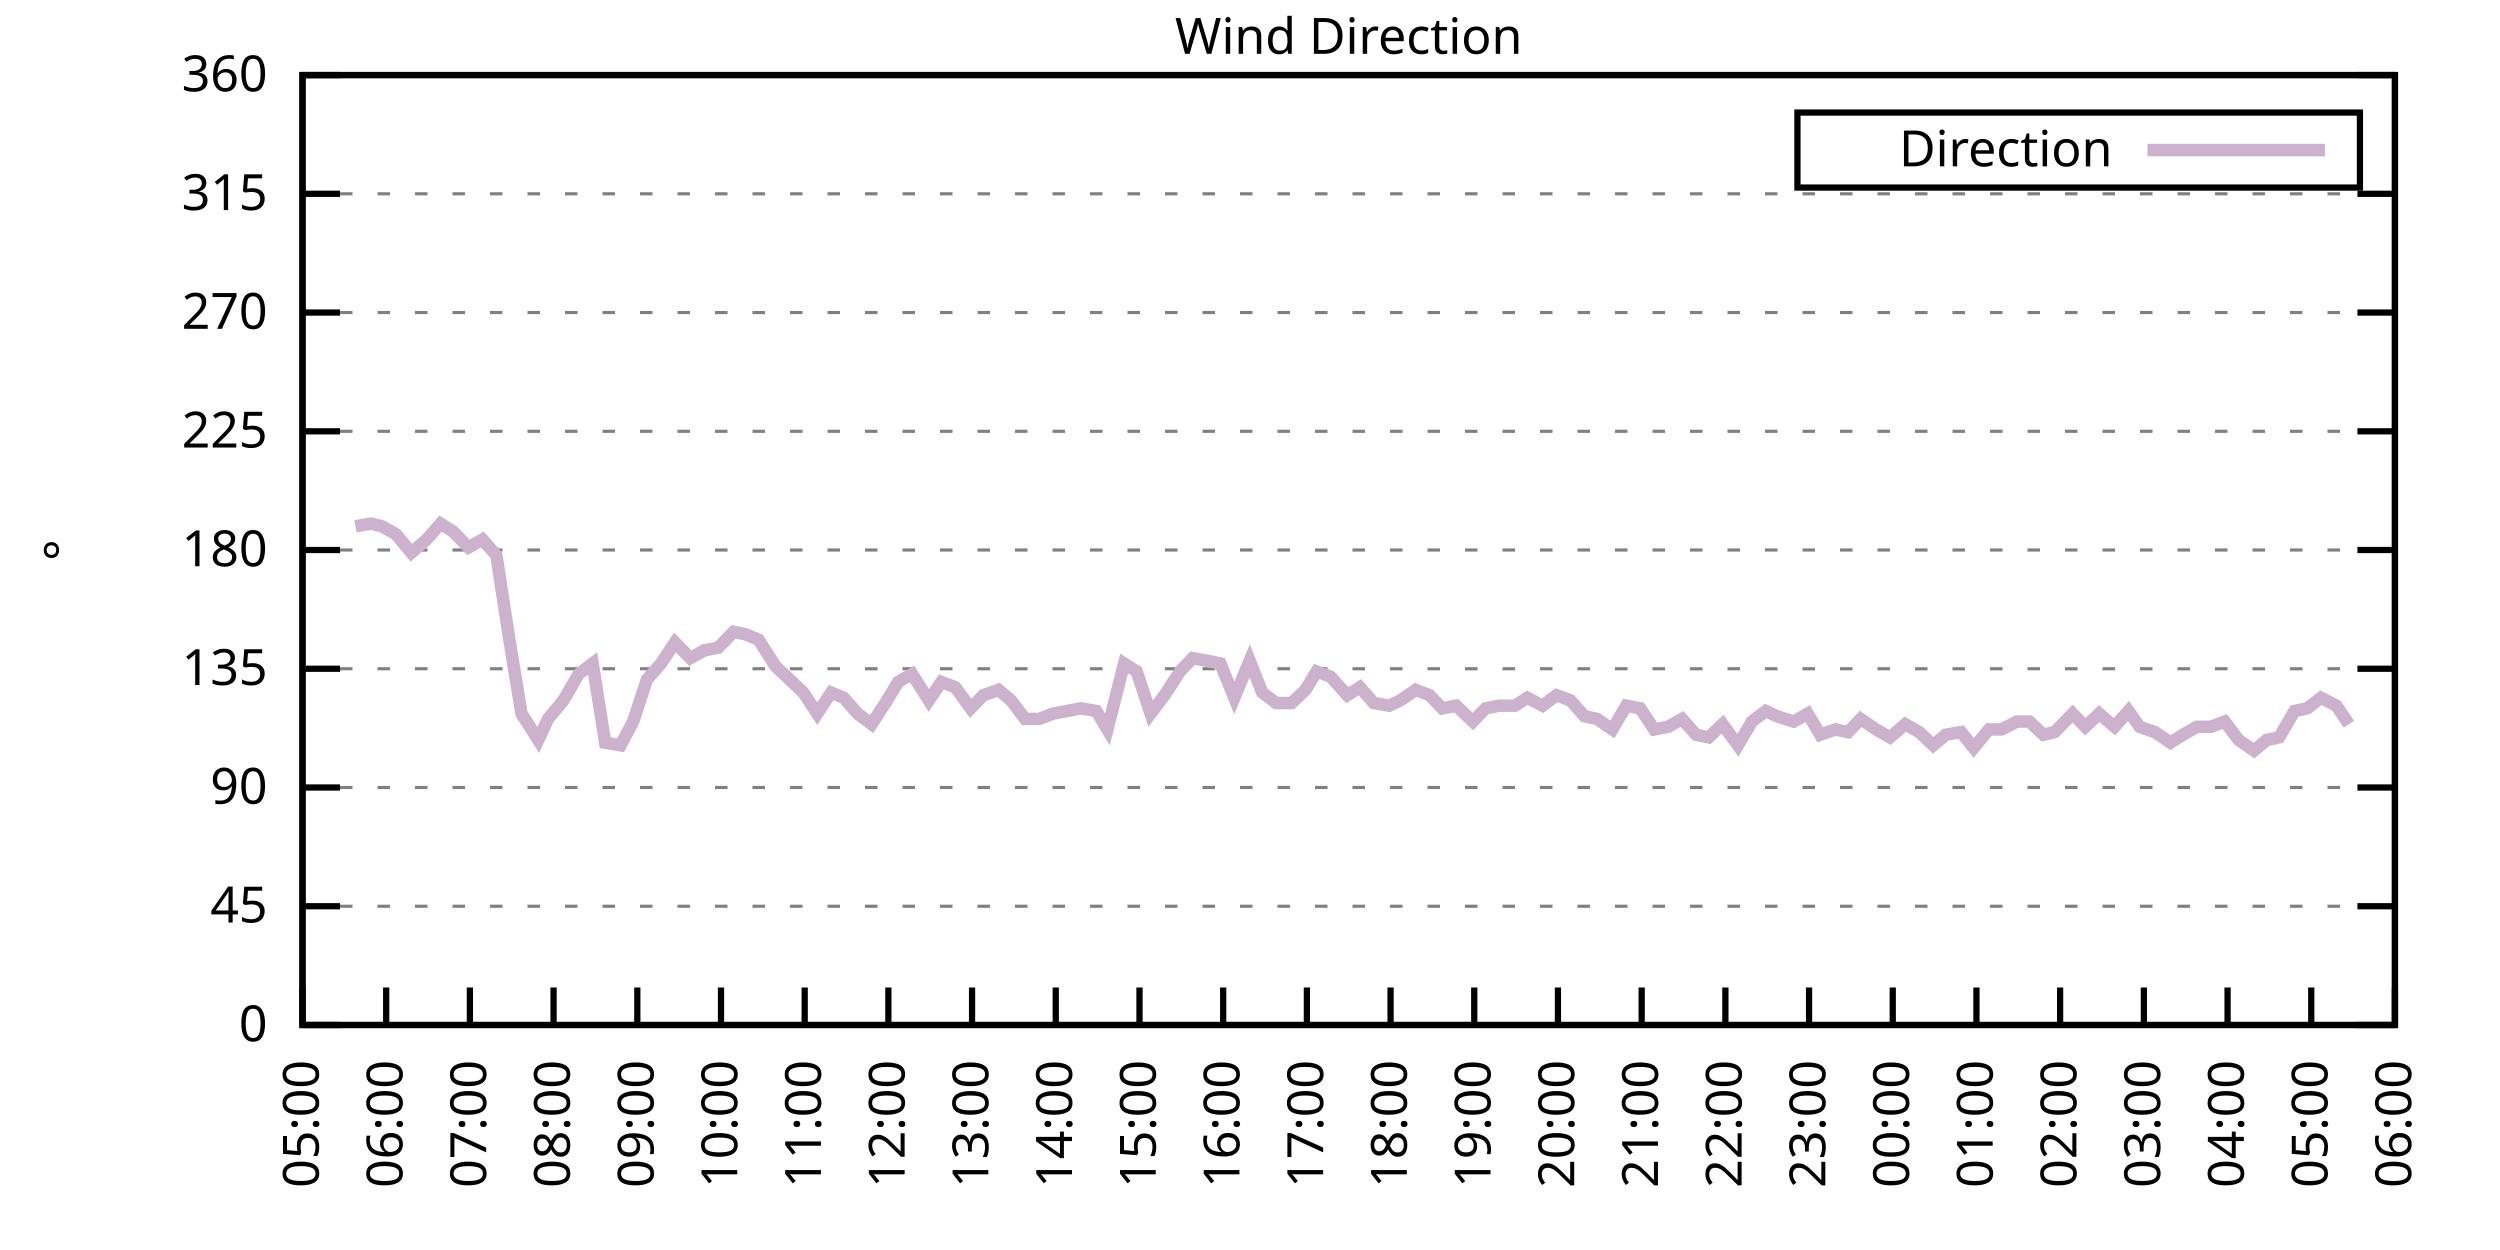
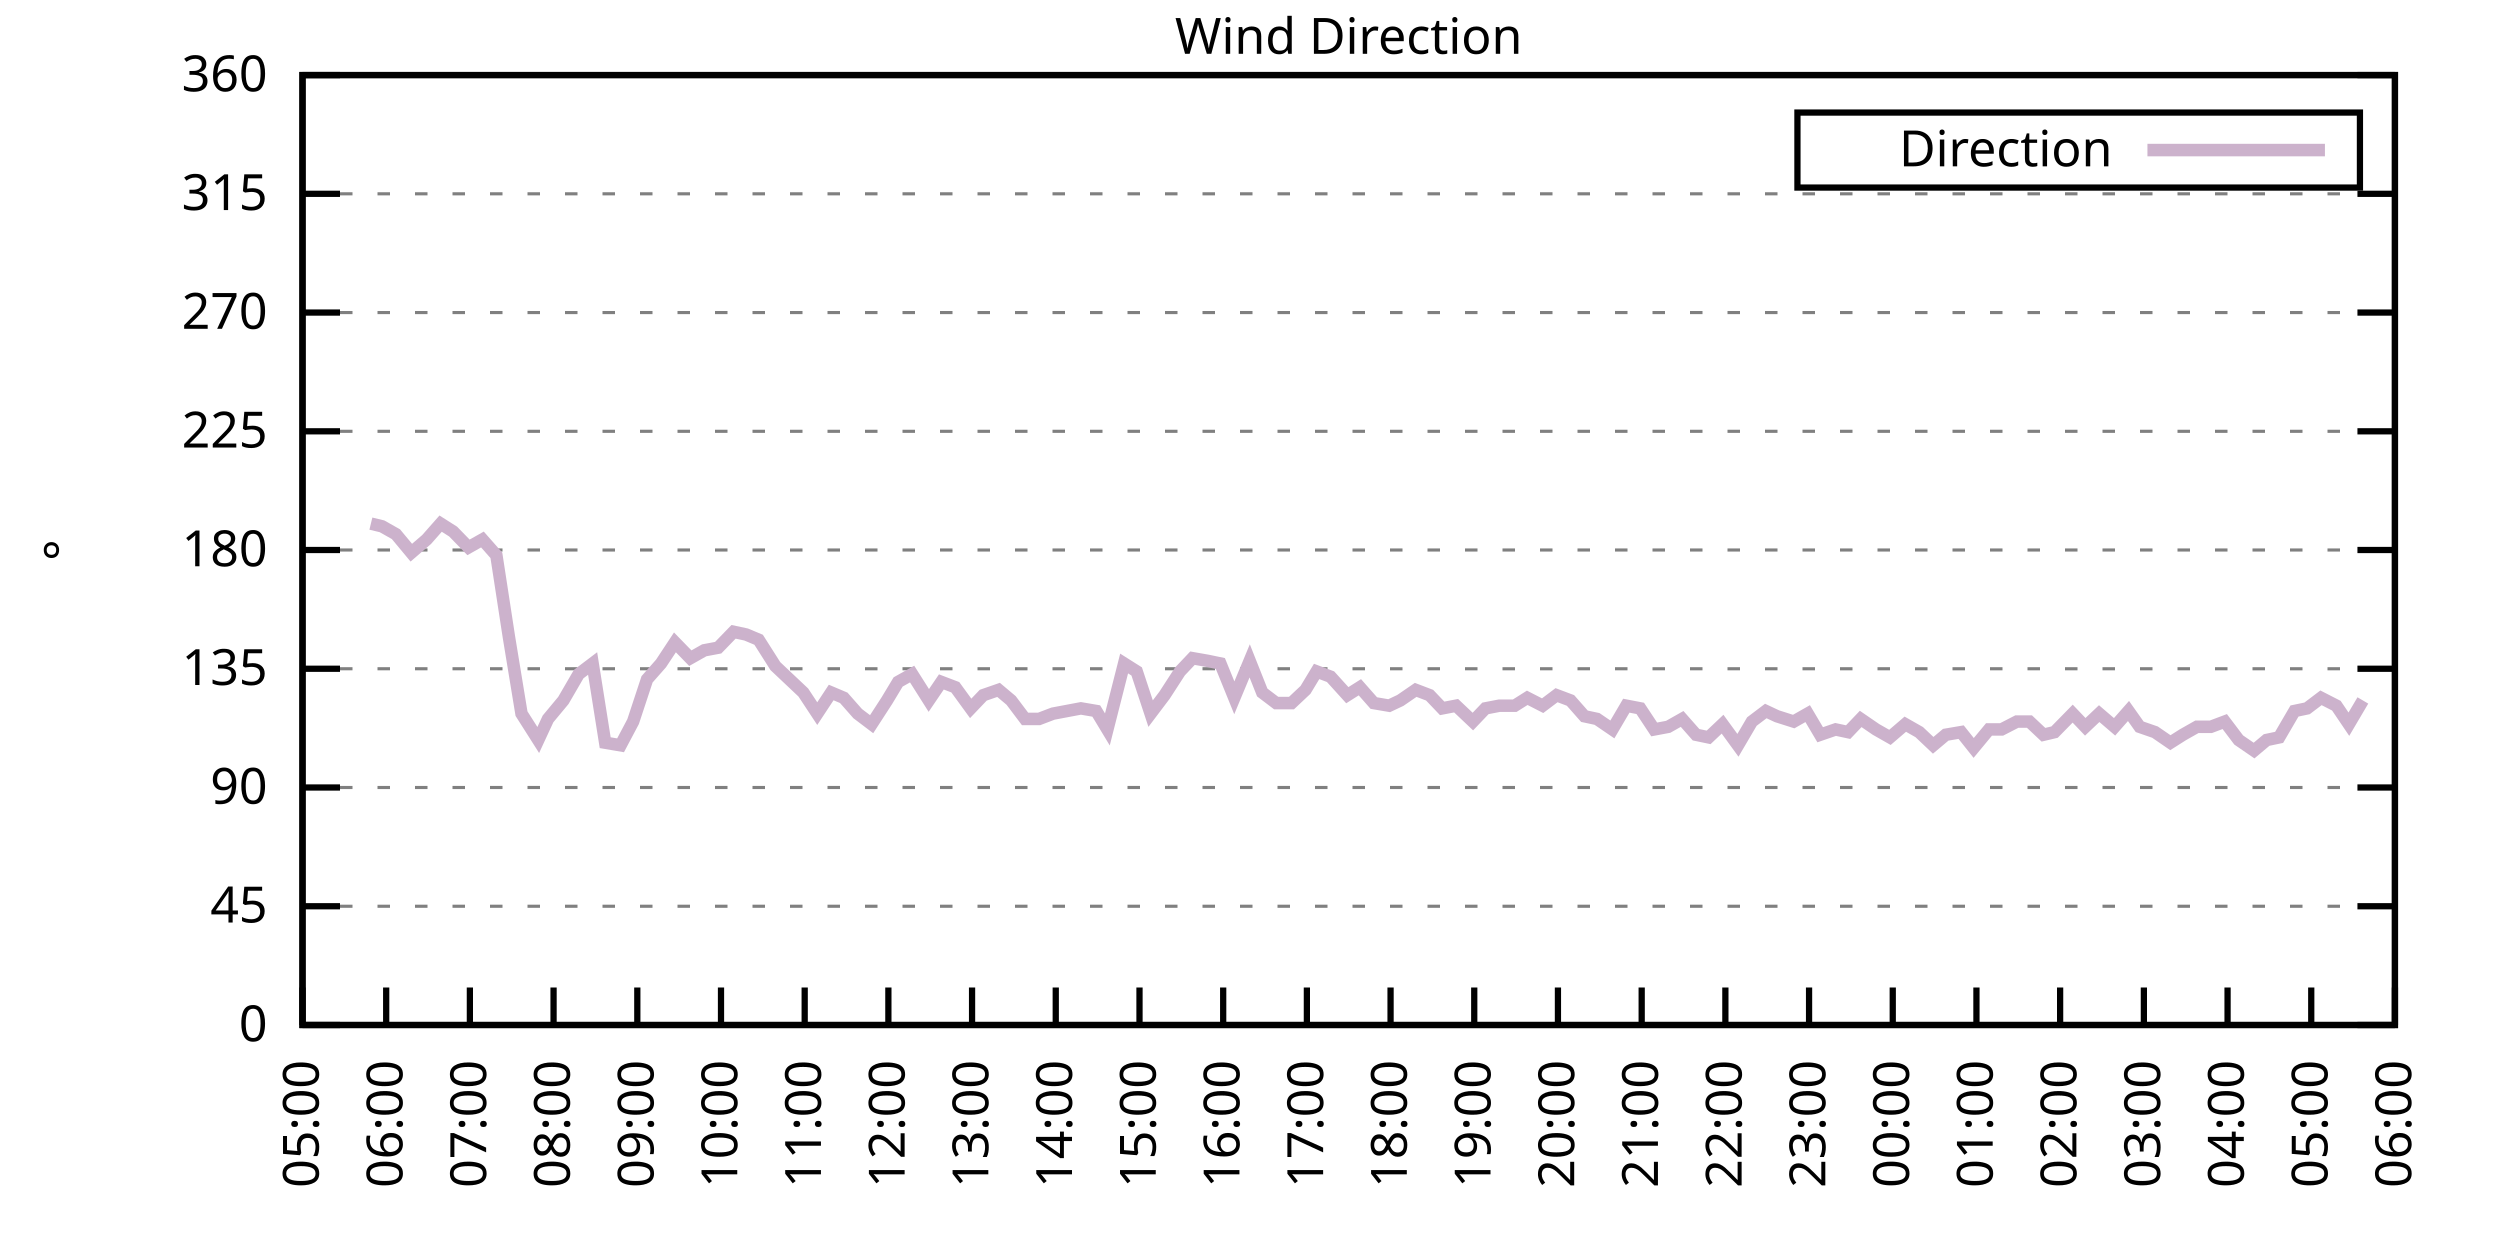
<svg xmlns="http://www.w3.org/2000/svg" xmlns:xlink="http://www.w3.org/1999/xlink" width="400" height="200" viewBox="0 0 400 200">
  <g id="gnuplot_canvas">
    <rect x="0" y="0" width="400" height="200" fill="none" />
    <defs>
      <circle id="gpDot" r="0.5" stroke-width="0.5" stroke="currentColor" />
      <path id="gpPt0" stroke-width="0.333" stroke="currentColor" d="M-1,0 h2 M0,-1 v2" />
      <path id="gpPt1" stroke-width="0.333" stroke="currentColor" d="M-1,-1 L1,1 M1,-1 L-1,1" />
      <path id="gpPt2" stroke-width="0.333" stroke="currentColor" d="M-1,0 L1,0 M0,-1 L0,1 M-1,-1 L1,1 M-1,1 L1,-1" />
      <rect id="gpPt3" stroke-width="0.333" stroke="currentColor" x="-1" y="-1" width="2" height="2" />
      <rect id="gpPt4" stroke-width="0.333" stroke="currentColor" fill="currentColor" x="-1" y="-1" width="2" height="2" />
      <circle id="gpPt5" stroke-width="0.333" stroke="currentColor" cx="0" cy="0" r="1" />
      <use xlink:href="#gpPt5" id="gpPt6" fill="currentColor" stroke="none" />
      <path id="gpPt7" stroke-width="0.333" stroke="currentColor" d="M0,-1.33 L-1.33,0.67 L1.33,0.67 z" />
      <use xlink:href="#gpPt7" id="gpPt8" fill="currentColor" stroke="none" />
      <use xlink:href="#gpPt7" id="gpPt9" stroke="currentColor" transform="rotate(180)" />
      <use xlink:href="#gpPt9" id="gpPt10" fill="currentColor" stroke="none" />
      <use xlink:href="#gpPt3" id="gpPt11" stroke="currentColor" transform="rotate(45)" />
      <use xlink:href="#gpPt11" id="gpPt12" fill="currentColor" stroke="none" />
      <path id="gpPt13" stroke-width="0.333" stroke="currentColor" d="M0,1.330 L1.265,0.411 L0.782,-1.067 L-0.782,-1.076 L-1.265,0.411 z" />
      <use xlink:href="#gpPt13" id="gpPt14" fill="currentColor" stroke="none" />
      <filter id="textbox" filterUnits="objectBoundingBox" x="0" y="0" height="1" width="1">
        <feFlood flood-color="white" flood-opacity="1" result="bgnd" />
        <feComposite in="SourceGraphic" in2="bgnd" operator="atop" />
      </filter>
      <filter id="greybox" filterUnits="objectBoundingBox" x="0" y="0" height="1" width="1">
        <feFlood flood-color="lightgrey" flood-opacity="1" result="grey" />
        <feComposite in="SourceGraphic" in2="grey" operator="atop" />
      </filter>
    </defs>
    <g fill="none" color="white" stroke="currentColor" stroke-width="1.00" stroke-linecap="butt" stroke-linejoin="miter">
</g>
    <g fill="none" color="black" stroke="currentColor" stroke-width="1.00" stroke-linecap="butt" stroke-linejoin="miter">
      <g stroke="none" shape-rendering="crispEdges">
        <polygon fill="rgb(255, 255, 255)" points="48.40,164.00 383.18,164.00 383.18,12.02 48.40,12.02 " />
      </g>
    </g>
    <g fill="none" color="black" stroke="currentColor" stroke-width="1.00" stroke-linecap="butt" stroke-linejoin="miter">
</g>
    <g fill="none" color="black" stroke="black" stroke-width="0.50" stroke-linecap="butt" stroke-linejoin="miter">
</g>
    <g fill="none" color="gray" stroke="currentColor" stroke-width="0.50" stroke-linecap="butt" stroke-linejoin="miter">
      <path stroke="gray" stroke-dasharray="2,4" class="gridline" d="M48.40,164.00 L383.19,164.00  " />
    </g>
    <g fill="none" color="gray" stroke="gray" stroke-width="1.00" stroke-linecap="butt" stroke-linejoin="miter">
</g>
    <g fill="none" color="black" stroke="currentColor" stroke-width="1.00" stroke-linecap="butt" stroke-linejoin="miter">
      <path stroke="black" d="M48.40,164.00 L54.40,164.00 M383.19,164.00 L377.19,164.00  " />
      <g transform="translate(42.80,166.60)" stroke="none" fill="black" font-family="Sans" font-size="8.00" text-anchor="end">
        <text>
          <tspan font-family="Sans"> 0</tspan>
        </text>
      </g>
    </g>
    <g fill="none" color="black" stroke="currentColor" stroke-width="1.00" stroke-linecap="butt" stroke-linejoin="miter">
</g>
    <g fill="none" color="black" stroke="black" stroke-width="0.50" stroke-linecap="butt" stroke-linejoin="miter">
</g>
    <g fill="none" color="gray" stroke="currentColor" stroke-width="0.50" stroke-linecap="butt" stroke-linejoin="miter">
      <path stroke="gray" stroke-dasharray="2,4" class="gridline" d="M48.40,145.00 L383.19,145.00  " />
    </g>
    <g fill="none" color="gray" stroke="gray" stroke-width="1.00" stroke-linecap="butt" stroke-linejoin="miter">
</g>
    <g fill="none" color="black" stroke="currentColor" stroke-width="1.00" stroke-linecap="butt" stroke-linejoin="miter">
      <path stroke="black" d="M48.40,145.00 L54.40,145.00 M383.19,145.00 L377.19,145.00  " />
      <g transform="translate(42.80,147.60)" stroke="none" fill="black" font-family="Sans" font-size="8.00" text-anchor="end">
        <text>
          <tspan font-family="Sans"> 45</tspan>
        </text>
      </g>
    </g>
    <g fill="none" color="black" stroke="currentColor" stroke-width="1.00" stroke-linecap="butt" stroke-linejoin="miter">
</g>
    <g fill="none" color="black" stroke="black" stroke-width="0.50" stroke-linecap="butt" stroke-linejoin="miter">
</g>
    <g fill="none" color="gray" stroke="currentColor" stroke-width="0.50" stroke-linecap="butt" stroke-linejoin="miter">
      <path stroke="gray" stroke-dasharray="2,4" class="gridline" d="M48.40,126.00 L383.19,126.00  " />
    </g>
    <g fill="none" color="gray" stroke="gray" stroke-width="1.00" stroke-linecap="butt" stroke-linejoin="miter">
</g>
    <g fill="none" color="black" stroke="currentColor" stroke-width="1.00" stroke-linecap="butt" stroke-linejoin="miter">
      <path stroke="black" d="M48.40,126.00 L54.40,126.00 M383.19,126.00 L377.19,126.00  " />
      <g transform="translate(42.80,128.60)" stroke="none" fill="black" font-family="Sans" font-size="8.00" text-anchor="end">
        <text>
          <tspan font-family="Sans"> 90</tspan>
        </text>
      </g>
    </g>
    <g fill="none" color="black" stroke="currentColor" stroke-width="1.00" stroke-linecap="butt" stroke-linejoin="miter">
</g>
    <g fill="none" color="black" stroke="black" stroke-width="0.50" stroke-linecap="butt" stroke-linejoin="miter">
</g>
    <g fill="none" color="gray" stroke="currentColor" stroke-width="0.50" stroke-linecap="butt" stroke-linejoin="miter">
      <path stroke="gray" stroke-dasharray="2,4" class="gridline" d="M48.40,107.00 L383.19,107.00  " />
    </g>
    <g fill="none" color="gray" stroke="gray" stroke-width="1.00" stroke-linecap="butt" stroke-linejoin="miter">
</g>
    <g fill="none" color="black" stroke="currentColor" stroke-width="1.00" stroke-linecap="butt" stroke-linejoin="miter">
      <path stroke="black" d="M48.40,107.00 L54.40,107.00 M383.19,107.00 L377.19,107.00  " />
      <g transform="translate(42.80,109.60)" stroke="none" fill="black" font-family="Sans" font-size="8.00" text-anchor="end">
        <text>
          <tspan font-family="Sans"> 135</tspan>
        </text>
      </g>
    </g>
    <g fill="none" color="black" stroke="currentColor" stroke-width="1.00" stroke-linecap="butt" stroke-linejoin="miter">
</g>
    <g fill="none" color="black" stroke="black" stroke-width="0.50" stroke-linecap="butt" stroke-linejoin="miter">
</g>
    <g fill="none" color="gray" stroke="currentColor" stroke-width="0.50" stroke-linecap="butt" stroke-linejoin="miter">
      <path stroke="gray" stroke-dasharray="2,4" class="gridline" d="M48.40,88.00 L383.19,88.00  " />
    </g>
    <g fill="none" color="gray" stroke="gray" stroke-width="1.00" stroke-linecap="butt" stroke-linejoin="miter">
</g>
    <g fill="none" color="black" stroke="currentColor" stroke-width="1.00" stroke-linecap="butt" stroke-linejoin="miter">
      <path stroke="black" d="M48.40,88.00 L54.40,88.00 M383.19,88.00 L377.19,88.00  " />
      <g transform="translate(42.80,90.60)" stroke="none" fill="black" font-family="Sans" font-size="8.00" text-anchor="end">
        <text>
          <tspan font-family="Sans"> 180</tspan>
        </text>
      </g>
    </g>
    <g fill="none" color="black" stroke="currentColor" stroke-width="1.00" stroke-linecap="butt" stroke-linejoin="miter">
</g>
    <g fill="none" color="black" stroke="black" stroke-width="0.50" stroke-linecap="butt" stroke-linejoin="miter">
</g>
    <g fill="none" color="gray" stroke="currentColor" stroke-width="0.50" stroke-linecap="butt" stroke-linejoin="miter">
      <path stroke="gray" stroke-dasharray="2,4" class="gridline" d="M48.40,69.01 L383.19,69.01  " />
    </g>
    <g fill="none" color="gray" stroke="gray" stroke-width="1.00" stroke-linecap="butt" stroke-linejoin="miter">
</g>
    <g fill="none" color="black" stroke="currentColor" stroke-width="1.00" stroke-linecap="butt" stroke-linejoin="miter">
      <path stroke="black" d="M48.40,69.01 L54.40,69.01 M383.19,69.01 L377.19,69.01  " />
      <g transform="translate(42.80,71.61)" stroke="none" fill="black" font-family="Sans" font-size="8.00" text-anchor="end">
        <text>
          <tspan font-family="Sans"> 225</tspan>
        </text>
      </g>
    </g>
    <g fill="none" color="black" stroke="currentColor" stroke-width="1.00" stroke-linecap="butt" stroke-linejoin="miter">
</g>
    <g fill="none" color="black" stroke="black" stroke-width="0.50" stroke-linecap="butt" stroke-linejoin="miter">
</g>
    <g fill="none" color="gray" stroke="currentColor" stroke-width="0.50" stroke-linecap="butt" stroke-linejoin="miter">
      <path stroke="gray" stroke-dasharray="2,4" class="gridline" d="M48.40,50.01 L383.19,50.01  " />
    </g>
    <g fill="none" color="gray" stroke="gray" stroke-width="1.00" stroke-linecap="butt" stroke-linejoin="miter">
</g>
    <g fill="none" color="black" stroke="currentColor" stroke-width="1.00" stroke-linecap="butt" stroke-linejoin="miter">
      <path stroke="black" d="M48.40,50.01 L54.40,50.01 M383.19,50.01 L377.19,50.01  " />
      <g transform="translate(42.80,52.61)" stroke="none" fill="black" font-family="Sans" font-size="8.00" text-anchor="end">
        <text>
          <tspan font-family="Sans"> 270</tspan>
        </text>
      </g>
    </g>
    <g fill="none" color="black" stroke="currentColor" stroke-width="1.00" stroke-linecap="butt" stroke-linejoin="miter">
</g>
    <g fill="none" color="black" stroke="black" stroke-width="0.50" stroke-linecap="butt" stroke-linejoin="miter">
</g>
    <g fill="none" color="gray" stroke="currentColor" stroke-width="0.50" stroke-linecap="butt" stroke-linejoin="miter">
      <path stroke="gray" stroke-dasharray="2,4" class="gridline" d="M48.40,31.01 L383.19,31.01  " />
    </g>
    <g fill="none" color="gray" stroke="gray" stroke-width="1.00" stroke-linecap="butt" stroke-linejoin="miter">
</g>
    <g fill="none" color="black" stroke="currentColor" stroke-width="1.00" stroke-linecap="butt" stroke-linejoin="miter">
      <path stroke="black" d="M48.40,31.01 L54.40,31.01 M383.19,31.01 L377.19,31.01  " />
      <g transform="translate(42.80,33.61)" stroke="none" fill="black" font-family="Sans" font-size="8.00" text-anchor="end">
        <text>
          <tspan font-family="Sans"> 315</tspan>
        </text>
      </g>
    </g>
    <g fill="none" color="black" stroke="currentColor" stroke-width="1.00" stroke-linecap="butt" stroke-linejoin="miter">
</g>
    <g fill="none" color="black" stroke="black" stroke-width="0.50" stroke-linecap="butt" stroke-linejoin="miter">
</g>
    <g fill="none" color="gray" stroke="currentColor" stroke-width="0.50" stroke-linecap="butt" stroke-linejoin="miter">
      <path stroke="gray" stroke-dasharray="2,4" class="gridline" d="M48.40,12.01 L383.19,12.01  " />
    </g>
    <g fill="none" color="gray" stroke="gray" stroke-width="1.00" stroke-linecap="butt" stroke-linejoin="miter">
</g>
    <g fill="none" color="black" stroke="currentColor" stroke-width="1.00" stroke-linecap="butt" stroke-linejoin="miter">
      <path stroke="black" d="M48.40,12.01 L54.40,12.01 M383.19,12.01 L377.19,12.01  " />
      <g transform="translate(42.80,14.61)" stroke="none" fill="black" font-family="Sans" font-size="8.00" text-anchor="end">
        <text>
          <tspan font-family="Sans"> 360</tspan>
        </text>
      </g>
    </g>
    <g fill="none" color="black" stroke="currentColor" stroke-width="1.00" stroke-linecap="butt" stroke-linejoin="miter">
      <path stroke="black" d="M48.40,164.00 L48.40,158.00  " />
      <g transform="translate(51.00,169.60) rotate(270.00)" stroke="none" fill="black" font-family="Sans" font-size="8.00" text-anchor="end">
        <text>
          <tspan font-family="Sans">05:00</tspan>
        </text>
      </g>
    </g>
    <g fill="none" color="black" stroke="currentColor" stroke-width="1.00" stroke-linecap="butt" stroke-linejoin="miter">
      <path stroke="black" d="M61.79,164.00 L61.79,158.00  " />
      <g transform="translate(64.39,169.60) rotate(270.00)" stroke="none" fill="black" font-family="Sans" font-size="8.00" text-anchor="end">
        <text>
          <tspan font-family="Sans">06:00</tspan>
        </text>
      </g>
    </g>
    <g fill="none" color="black" stroke="currentColor" stroke-width="1.00" stroke-linecap="butt" stroke-linejoin="miter">
      <path stroke="black" d="M75.18,164.00 L75.18,158.00  " />
      <g transform="translate(77.78,169.60) rotate(270.00)" stroke="none" fill="black" font-family="Sans" font-size="8.00" text-anchor="end">
        <text>
          <tspan font-family="Sans">07:00</tspan>
        </text>
      </g>
    </g>
    <g fill="none" color="black" stroke="currentColor" stroke-width="1.00" stroke-linecap="butt" stroke-linejoin="miter">
      <path stroke="black" d="M88.57,164.00 L88.57,158.00  " />
      <g transform="translate(91.17,169.60) rotate(270.00)" stroke="none" fill="black" font-family="Sans" font-size="8.00" text-anchor="end">
        <text>
          <tspan font-family="Sans">08:00</tspan>
        </text>
      </g>
    </g>
    <g fill="none" color="black" stroke="currentColor" stroke-width="1.00" stroke-linecap="butt" stroke-linejoin="miter">
      <path stroke="black" d="M101.97,164.00 L101.97,158.00  " />
      <g transform="translate(104.57,169.60) rotate(270.00)" stroke="none" fill="black" font-family="Sans" font-size="8.00" text-anchor="end">
        <text>
          <tspan font-family="Sans">09:00</tspan>
        </text>
      </g>
    </g>
    <g fill="none" color="black" stroke="currentColor" stroke-width="1.00" stroke-linecap="butt" stroke-linejoin="miter">
      <path stroke="black" d="M115.36,164.00 L115.36,158.00  " />
      <g transform="translate(117.96,169.60) rotate(270.00)" stroke="none" fill="black" font-family="Sans" font-size="8.00" text-anchor="end">
        <text>
          <tspan font-family="Sans">10:00</tspan>
        </text>
      </g>
    </g>
    <g fill="none" color="black" stroke="currentColor" stroke-width="1.00" stroke-linecap="butt" stroke-linejoin="miter">
      <path stroke="black" d="M128.75,164.00 L128.75,158.00  " />
      <g transform="translate(131.35,169.60) rotate(270.00)" stroke="none" fill="black" font-family="Sans" font-size="8.00" text-anchor="end">
        <text>
          <tspan font-family="Sans">11:00</tspan>
        </text>
      </g>
    </g>
    <g fill="none" color="black" stroke="currentColor" stroke-width="1.00" stroke-linecap="butt" stroke-linejoin="miter">
      <path stroke="black" d="M142.14,164.00 L142.14,158.00  " />
      <g transform="translate(144.74,169.60) rotate(270.00)" stroke="none" fill="black" font-family="Sans" font-size="8.00" text-anchor="end">
        <text>
          <tspan font-family="Sans">12:00</tspan>
        </text>
      </g>
    </g>
    <g fill="none" color="black" stroke="currentColor" stroke-width="1.00" stroke-linecap="butt" stroke-linejoin="miter">
      <path stroke="black" d="M155.53,164.00 L155.53,158.00  " />
      <g transform="translate(158.13,169.60) rotate(270.00)" stroke="none" fill="black" font-family="Sans" font-size="8.00" text-anchor="end">
        <text>
          <tspan font-family="Sans">13:00</tspan>
        </text>
      </g>
    </g>
    <g fill="none" color="black" stroke="currentColor" stroke-width="1.00" stroke-linecap="butt" stroke-linejoin="miter">
      <path stroke="black" d="M168.92,164.00 L168.92,158.00  " />
      <g transform="translate(171.52,169.60) rotate(270.00)" stroke="none" fill="black" font-family="Sans" font-size="8.00" text-anchor="end">
        <text>
          <tspan font-family="Sans">14:00</tspan>
        </text>
      </g>
    </g>
    <g fill="none" color="black" stroke="currentColor" stroke-width="1.00" stroke-linecap="butt" stroke-linejoin="miter">
      <path stroke="black" d="M182.32,164.00 L182.32,158.00  " />
      <g transform="translate(184.92,169.60) rotate(270.00)" stroke="none" fill="black" font-family="Sans" font-size="8.00" text-anchor="end">
        <text>
          <tspan font-family="Sans">15:00</tspan>
        </text>
      </g>
    </g>
    <g fill="none" color="black" stroke="currentColor" stroke-width="1.00" stroke-linecap="butt" stroke-linejoin="miter">
      <path stroke="black" d="M195.71,164.00 L195.71,158.00  " />
      <g transform="translate(198.31,169.60) rotate(270.00)" stroke="none" fill="black" font-family="Sans" font-size="8.00" text-anchor="end">
        <text>
          <tspan font-family="Sans">16:00</tspan>
        </text>
      </g>
    </g>
    <g fill="none" color="black" stroke="currentColor" stroke-width="1.00" stroke-linecap="butt" stroke-linejoin="miter">
      <path stroke="black" d="M209.10,164.00 L209.10,158.00  " />
      <g transform="translate(211.70,169.60) rotate(270.00)" stroke="none" fill="black" font-family="Sans" font-size="8.00" text-anchor="end">
        <text>
          <tspan font-family="Sans">17:00</tspan>
        </text>
      </g>
    </g>
    <g fill="none" color="black" stroke="currentColor" stroke-width="1.00" stroke-linecap="butt" stroke-linejoin="miter">
      <path stroke="black" d="M222.49,164.00 L222.49,158.00  " />
      <g transform="translate(225.09,169.60) rotate(270.00)" stroke="none" fill="black" font-family="Sans" font-size="8.00" text-anchor="end">
        <text>
          <tspan font-family="Sans">18:00</tspan>
        </text>
      </g>
    </g>
    <g fill="none" color="black" stroke="currentColor" stroke-width="1.00" stroke-linecap="butt" stroke-linejoin="miter">
      <path stroke="black" d="M235.88,164.00 L235.88,158.00  " />
      <g transform="translate(238.48,169.60) rotate(270.00)" stroke="none" fill="black" font-family="Sans" font-size="8.00" text-anchor="end">
        <text>
          <tspan font-family="Sans">19:00</tspan>
        </text>
      </g>
    </g>
    <g fill="none" color="black" stroke="currentColor" stroke-width="1.00" stroke-linecap="butt" stroke-linejoin="miter">
      <path stroke="black" d="M249.27,164.00 L249.27,158.00  " />
      <g transform="translate(251.87,169.60) rotate(270.00)" stroke="none" fill="black" font-family="Sans" font-size="8.00" text-anchor="end">
        <text>
          <tspan font-family="Sans">20:00</tspan>
        </text>
      </g>
    </g>
    <g fill="none" color="black" stroke="currentColor" stroke-width="1.00" stroke-linecap="butt" stroke-linejoin="miter">
      <path stroke="black" d="M262.67,164.00 L262.67,158.00  " />
      <g transform="translate(265.27,169.60) rotate(270.00)" stroke="none" fill="black" font-family="Sans" font-size="8.00" text-anchor="end">
        <text>
          <tspan font-family="Sans">21:00</tspan>
        </text>
      </g>
    </g>
    <g fill="none" color="black" stroke="currentColor" stroke-width="1.00" stroke-linecap="butt" stroke-linejoin="miter">
      <path stroke="black" d="M276.06,164.00 L276.06,158.00  " />
      <g transform="translate(278.66,169.60) rotate(270.00)" stroke="none" fill="black" font-family="Sans" font-size="8.00" text-anchor="end">
        <text>
          <tspan font-family="Sans">22:00</tspan>
        </text>
      </g>
    </g>
    <g fill="none" color="black" stroke="currentColor" stroke-width="1.00" stroke-linecap="butt" stroke-linejoin="miter">
      <path stroke="black" d="M289.45,164.00 L289.45,158.00  " />
      <g transform="translate(292.05,169.60) rotate(270.00)" stroke="none" fill="black" font-family="Sans" font-size="8.00" text-anchor="end">
        <text>
          <tspan font-family="Sans">23:00</tspan>
        </text>
      </g>
    </g>
    <g fill="none" color="black" stroke="currentColor" stroke-width="1.00" stroke-linecap="butt" stroke-linejoin="miter">
      <path stroke="black" d="M302.84,164.00 L302.84,158.00  " />
      <g transform="translate(305.44,169.60) rotate(270.00)" stroke="none" fill="black" font-family="Sans" font-size="8.00" text-anchor="end">
        <text>
          <tspan font-family="Sans">00:00</tspan>
        </text>
      </g>
    </g>
    <g fill="none" color="black" stroke="currentColor" stroke-width="1.00" stroke-linecap="butt" stroke-linejoin="miter">
      <path stroke="black" d="M316.23,164.00 L316.23,158.00  " />
      <g transform="translate(318.83,169.60) rotate(270.00)" stroke="none" fill="black" font-family="Sans" font-size="8.00" text-anchor="end">
        <text>
          <tspan font-family="Sans">01:00</tspan>
        </text>
      </g>
    </g>
    <g fill="none" color="black" stroke="currentColor" stroke-width="1.00" stroke-linecap="butt" stroke-linejoin="miter">
      <path stroke="black" d="M329.62,164.00 L329.62,158.00  " />
      <g transform="translate(332.22,169.60) rotate(270.00)" stroke="none" fill="black" font-family="Sans" font-size="8.00" text-anchor="end">
        <text>
          <tspan font-family="Sans">02:00</tspan>
        </text>
      </g>
    </g>
    <g fill="none" color="black" stroke="currentColor" stroke-width="1.00" stroke-linecap="butt" stroke-linejoin="miter">
      <path stroke="black" d="M343.02,164.00 L343.02,158.00  " />
      <g transform="translate(345.62,169.60) rotate(270.00)" stroke="none" fill="black" font-family="Sans" font-size="8.00" text-anchor="end">
        <text>
          <tspan font-family="Sans">03:00</tspan>
        </text>
      </g>
    </g>
    <g fill="none" color="black" stroke="currentColor" stroke-width="1.00" stroke-linecap="butt" stroke-linejoin="miter">
      <path stroke="black" d="M356.41,164.00 L356.41,158.00  " />
      <g transform="translate(359.01,169.60) rotate(270.00)" stroke="none" fill="black" font-family="Sans" font-size="8.00" text-anchor="end">
        <text>
          <tspan font-family="Sans">04:00</tspan>
        </text>
      </g>
    </g>
    <g fill="none" color="black" stroke="currentColor" stroke-width="1.00" stroke-linecap="butt" stroke-linejoin="miter">
      <path stroke="black" d="M369.80,164.00 L369.80,158.00  " />
      <g transform="translate(372.40,169.60) rotate(270.00)" stroke="none" fill="black" font-family="Sans" font-size="8.00" text-anchor="end">
        <text>
          <tspan font-family="Sans">05:00</tspan>
        </text>
      </g>
    </g>
    <g fill="none" color="black" stroke="currentColor" stroke-width="1.00" stroke-linecap="butt" stroke-linejoin="miter">
      <path stroke="black" d="M383.19,164.00 L383.19,158.00  " />
      <g transform="translate(385.79,169.60) rotate(270.00)" stroke="none" fill="black" font-family="Sans" font-size="8.00" text-anchor="end">
        <text>
          <tspan font-family="Sans">06:00</tspan>
        </text>
      </g>
    </g>
    <g fill="none" color="black" stroke="currentColor" stroke-width="1.00" stroke-linecap="butt" stroke-linejoin="miter">
</g>
    <g fill="none" color="black" stroke="currentColor" stroke-width="1.00" stroke-linecap="butt" stroke-linejoin="miter">
      <path stroke="black" d="M48.40,12.01 L48.40,164.00 L383.19,164.00 L383.19,12.01 L48.40,12.01 Z  " />
    </g>
    <g fill="none" color="black" stroke="currentColor" stroke-width="1.00" stroke-linecap="butt" stroke-linejoin="miter">
</g>
    <g fill="none" color="black" stroke="currentColor" stroke-width="1.00" stroke-linecap="butt" stroke-linejoin="miter">
      <path stroke="black" d="M287.59,30.01 L287.59,18.01 L377.59,18.01 L377.59,30.01 L287.59,30.01 Z  " />
    </g>
    <g id="Wind_direction_plot_1">
      <g fill="none" color="white" stroke="black" stroke-width="2.00" stroke-linecap="butt" stroke-linejoin="miter">
</g>
      <g fill="none" color="black" stroke="currentColor" stroke-width="2.00" stroke-linecap="butt" stroke-linejoin="miter">
        <g transform="translate(337.99,26.61)" stroke="none" fill="black" font-family="Sans" font-size="8.00" text-anchor="end">
          <text>
            <tspan font-family="Sans">Direction</tspan>
          </text>
        </g>
      </g>
      <g fill="none" color="black" stroke="currentColor" stroke-width="2.00" stroke-linecap="butt" stroke-linejoin="miter">
-         <path stroke="rgb(204, 178, 204)" d="M343.59,24.01 L371.99,24.01 M56.88,84.21 L59.34,83.78 L61.12,84.21 L63.35,85.47 L65.81,88.43 L68.26,86.32   L70.50,83.78 L72.50,85.05 L74.96,87.58 L77.19,86.32 L79.42,88.85 L81.43,101.94 L83.44,114.18 L86.12,118.40   L87.68,115.03 L90.14,112.07 L92.59,107.85 L94.82,106.16 L96.83,118.83 L99.29,119.25 L101.30,115.45 L103.53,108.69   L105.76,106.16 L107.99,102.78 L110.45,105.31 L112.68,104.05 L114.91,103.63 L117.37,101.09 L119.38,101.52 L121.38,102.36   L124.06,106.58 L128.53,110.80 L130.76,114.18 L132.99,110.80 L135.00,111.65 L137.23,114.18 L139.46,115.87 L141.92,112.07   L143.70,109.11 L145.94,107.85 L148.61,112.07 L150.62,109.11 L152.85,109.96 L155.31,113.34 L157.32,111.23 L159.77,110.38   L161.78,112.07 L164.01,115.03 L166.25,115.03 L168.48,114.18 L170.71,113.76 L172.94,113.34 L175.40,113.76 L177.18,116.71   L179.86,106.16 L181.87,107.43 L184.10,114.18 L186.33,111.23 L188.79,107.43 L190.80,105.31 L193.25,105.74 L195.26,106.16   L197.49,111.65 L199.95,105.74 L201.96,110.80 L204.19,112.49 L206.64,112.49 L208.88,110.38 L210.66,107.43 L212.89,108.27   L215.57,111.23 L217.58,109.96 L219.81,112.49 L222.27,112.91 L224.05,112.07 L226.51,110.38 L228.74,111.23 L230.75,113.34   L232.98,112.91 L235.66,115.45 L237.67,113.34 L239.90,112.91 L242.36,112.91 L244.36,111.65 L246.82,112.91 L249.05,111.23   L251.28,112.07 L253.51,114.60 L255.52,115.03 L257.98,116.71 L260.21,112.91 L262.44,113.34 L264.67,116.71 L266.91,116.29   L269.14,115.03 L271.37,117.56 L273.38,117.98 L275.61,115.87 L278.07,119.25 L280.30,115.45 L282.53,113.76 L284.32,114.60   L286.99,115.45 L289.23,114.18 L291.23,117.56 L293.69,116.71 L295.70,117.14 L297.71,115.03 L300.16,116.71 L302.39,117.98   L304.85,115.87 L307.08,117.14 L309.31,119.25 L311.32,117.56 L313.78,117.14 L315.79,119.67 L318.24,116.71 L320.25,116.71   L322.70,115.45 L324.71,115.45 L326.95,117.56 L328.73,117.14 L331.63,114.18 L333.64,116.29 L335.87,114.18 L338.33,116.29   L340.56,113.76 L342.35,116.29 L344.80,117.14 L347.26,118.83 L349.26,117.56 L351.50,116.29 L353.73,116.29 L355.96,115.45   L358.19,118.40 L360.65,120.09 L362.66,118.40 L364.66,117.98 L367.12,113.76 L369.13,113.34 L371.36,111.65 L373.82,112.91   L375.82,115.87  " />
+         <path stroke="rgb(204, 178, 204)" d="M343.59,24.01 L371.99,24.01 M59.34,83.78 L61.12,84.21 L63.35,85.47 L65.81,88.43 L68.26,86.32 L70.50,83.78   L72.50,85.05 L74.96,87.58 L77.19,86.32 L79.42,88.85 L81.43,101.94 L83.44,114.18 L86.12,118.40 L87.68,115.03   L90.14,112.07 L92.59,107.85 L94.82,106.16 L96.83,118.83 L99.29,119.25 L101.30,115.45 L103.53,108.69 L105.76,106.16   L107.99,102.78 L110.45,105.31 L112.68,104.05 L114.91,103.63 L117.37,101.09 L119.38,101.52 L121.38,102.36 L124.06,106.58   L128.53,110.80 L130.76,114.18 L132.99,110.80 L135.00,111.65 L137.23,114.18 L139.46,115.87 L141.92,112.07 L143.70,109.11   L145.94,107.85 L148.61,112.07 L150.62,109.11 L152.85,109.96 L155.31,113.34 L157.32,111.23 L159.77,110.38 L161.78,112.07   L164.01,115.03 L166.25,115.03 L168.48,114.18 L170.71,113.76 L172.94,113.34 L175.40,113.76 L177.18,116.71 L179.86,106.16   L181.87,107.43 L184.10,114.18 L186.33,111.23 L188.79,107.43 L190.80,105.31 L193.25,105.74 L195.26,106.16 L197.49,111.65   L199.95,105.74 L201.96,110.80 L204.19,112.49 L206.64,112.49 L208.88,110.38 L210.66,107.43 L212.89,108.27 L215.57,111.23   L217.58,109.96 L219.81,112.49 L222.27,112.91 L224.05,112.07 L226.51,110.38 L228.74,111.23 L230.75,113.34 L232.98,112.91   L235.66,115.45 L237.67,113.34 L239.90,112.91 L242.36,112.91 L244.36,111.65 L246.82,112.91 L249.05,111.23 L251.28,112.07   L253.51,114.60 L255.52,115.03 L257.98,116.71 L260.21,112.91 L262.44,113.34 L264.67,116.71 L266.91,116.29 L269.14,115.03   L271.37,117.56 L273.38,117.98 L275.61,115.87 L278.07,119.25 L280.30,115.45 L282.53,113.76 L284.32,114.60 L286.99,115.45   L289.23,114.18 L291.23,117.56 L293.69,116.71 L295.70,117.14 L297.71,115.03 L300.16,116.71 L302.39,117.98 L304.85,115.87   L307.08,117.14 L309.31,119.25 L311.32,117.56 L313.78,117.14 L315.79,119.67 L318.24,116.71 L320.25,116.71 L322.70,115.45   L324.71,115.45 L326.95,117.56 L328.73,117.14 L331.63,114.18 L333.64,116.29 L335.87,114.18 L338.33,116.29 L340.56,113.76   L342.35,116.29 L344.80,117.14 L347.26,118.83 L349.26,117.56 L351.50,116.29 L353.73,116.29 L355.96,115.45 L358.19,118.40   L360.65,120.09 L362.66,118.40 L364.66,117.98 L367.12,113.76 L369.13,113.34 L371.36,111.65 L373.82,112.91 L375.82,115.87   L378.06,112.07  " />
      </g>
    </g>
    <g fill="none" color="black" stroke="currentColor" stroke-width="2.00" stroke-linecap="butt" stroke-linejoin="miter">
</g>
    <g fill="none" color="black" stroke="black" stroke-width="1.00" stroke-linecap="butt" stroke-linejoin="miter">
</g>
    <g fill="none" color="black" stroke="currentColor" stroke-width="1.00" stroke-linecap="butt" stroke-linejoin="miter">
      <path stroke="black" d="M48.40,12.01 L48.40,164.00 L383.19,164.00 L383.19,12.01 L48.40,12.01 Z  " />
      <g transform="translate(12.80,88.01) rotate(270.00)" stroke="none" fill="black" font-family="Sans" font-size="8.00" text-anchor="middle">
        <text>
          <tspan font-family="Sans">°</tspan>
        </text>
      </g>
    </g>
    <g fill="none" color="black" stroke="currentColor" stroke-width="1.00" stroke-linecap="butt" stroke-linejoin="miter">
</g>
    <g fill="none" color="black" stroke="currentColor" stroke-width="1.00" stroke-linecap="butt" stroke-linejoin="miter">
      <g transform="translate(215.79,8.61)" stroke="none" fill="black" font-family="Sans" font-size="8.00" text-anchor="middle">
        <text>
          <tspan font-family="Sans">Wind Direction</tspan>
        </text>
      </g>
    </g>
    <g fill="none" color="black" stroke="currentColor" stroke-width="1.00" stroke-linecap="butt" stroke-linejoin="miter">
</g>
  </g>
</svg>
